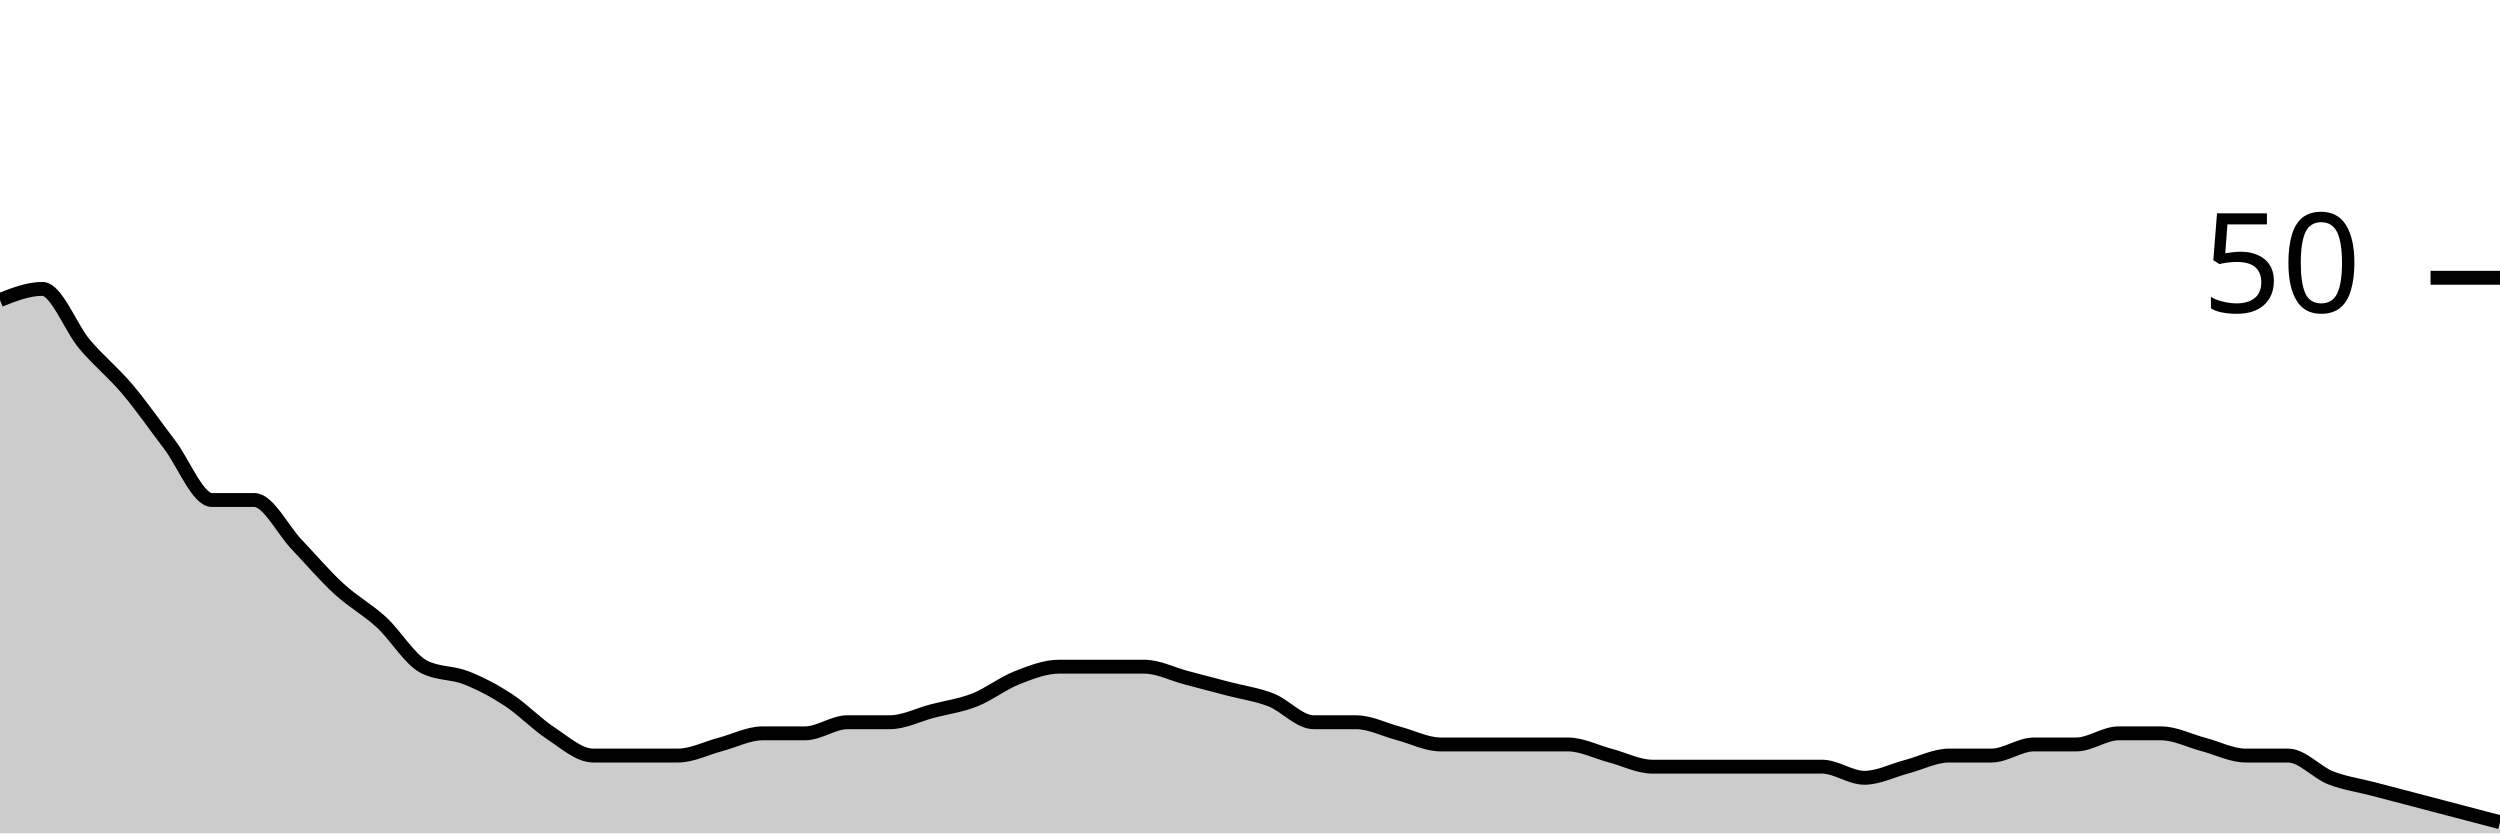
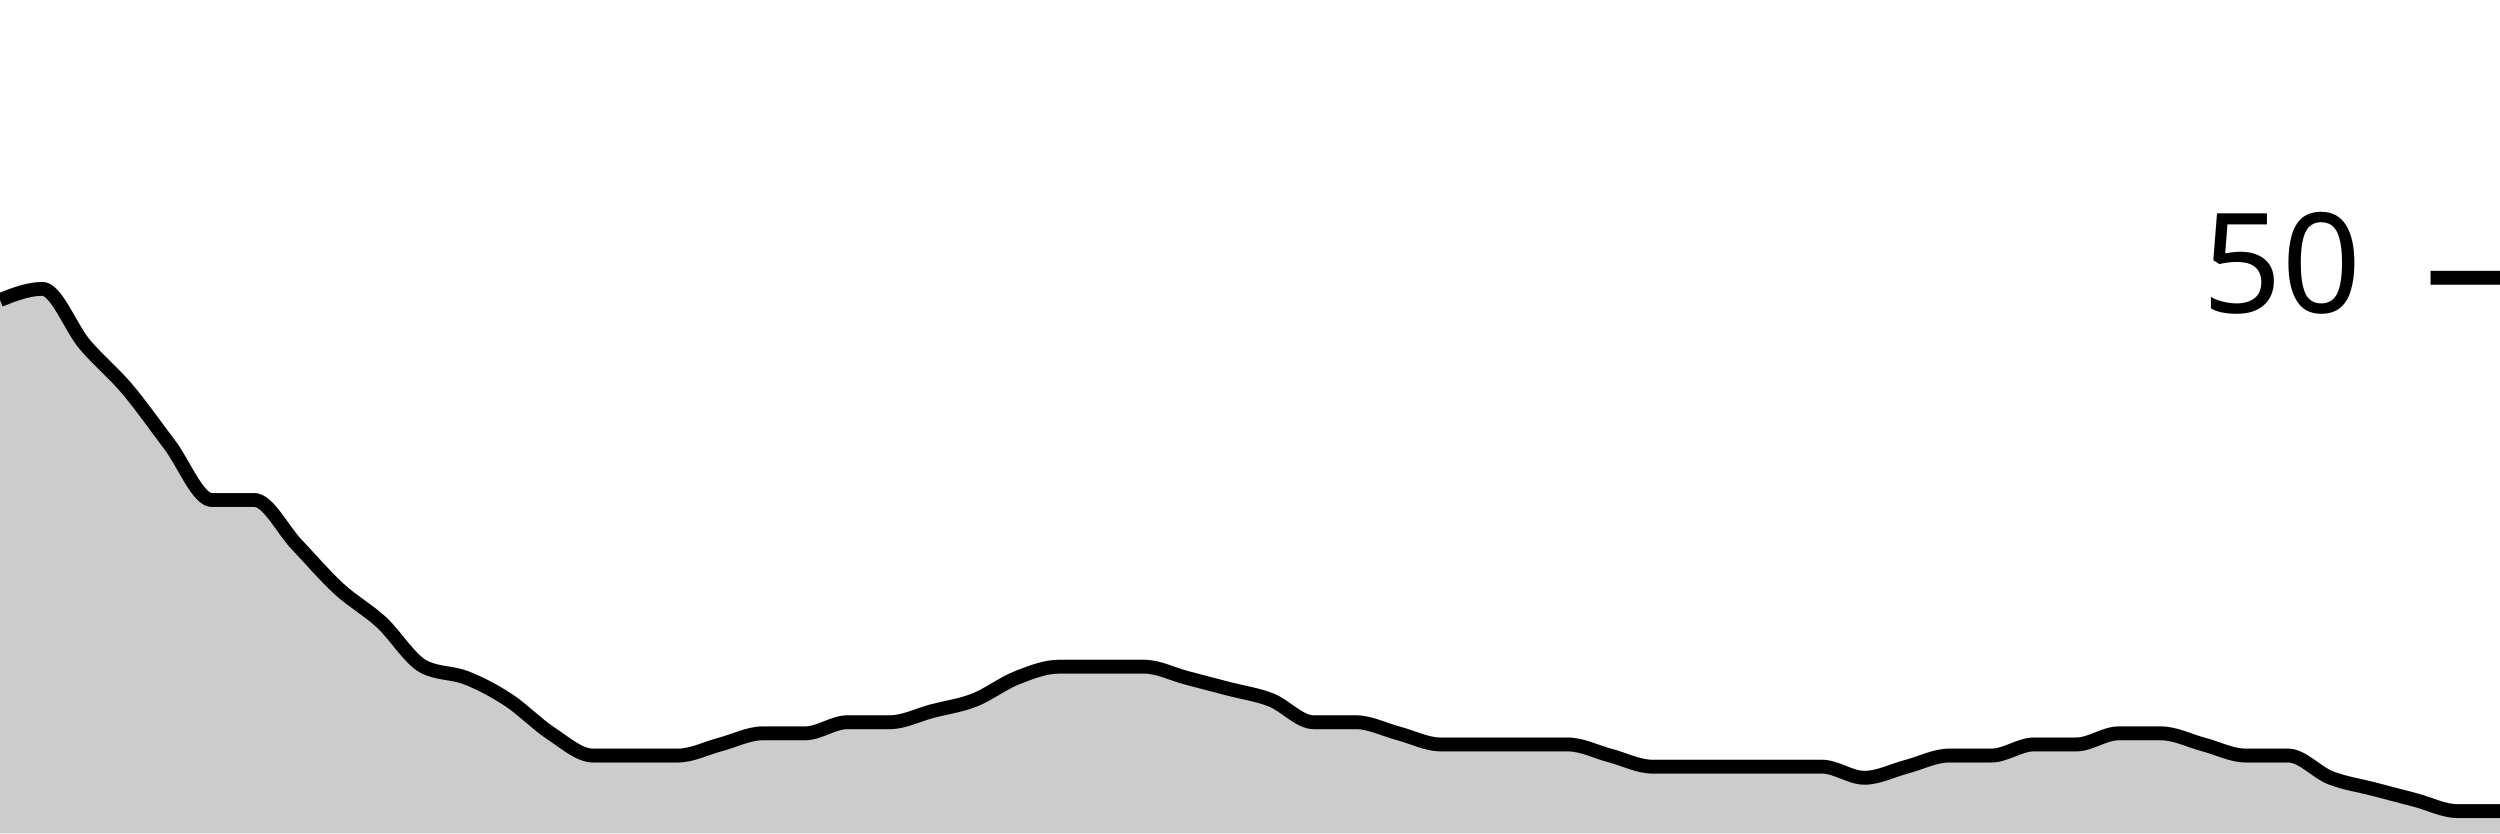
<svg xmlns="http://www.w3.org/2000/svg" viewBox="0 0 180 60">
  <g transform="translate(0,20)">
-     <path class="area" fill="rgba(0, 0, 0, 0.2)" d="M0,1.6C1.017,1.2,2.034,0.8,3.051,0.8C4.068,0.8,5.085,3.6,6.102,4.8C7.119,6,8.136,6.8,9.153,8C10.169,9.2,11.186,10.667,12.203,12C13.22,13.333,14.237,16,15.254,16C16.271,16,17.288,16,18.305,16C19.322,16,20.339,18.133,21.356,19.2C22.373,20.267,23.39,21.467,24.407,22.4C25.424,23.333,26.441,23.867,27.458,24.8C28.475,25.733,29.492,27.467,30.508,28C31.525,28.533,32.542,28.4,33.559,28.8C34.576,29.2,35.593,29.733,36.61,30.4C37.627,31.067,38.644,32.133,39.661,32.8C40.678,33.467,41.695,34.4,42.712,34.4C43.729,34.4,44.746,34.4,45.763,34.4C46.78,34.4,47.797,34.4,48.814,34.4C49.831,34.4,50.847,33.867,51.864,33.6C52.881,33.333,53.898,32.8,54.915,32.8C55.932,32.8,56.949,32.8,57.966,32.8C58.983,32.8,60,32,61.017,32C62.034,32,63.051,32,64.068,32C65.085,32,66.102,31.467,67.119,31.2C68.136,30.933,69.153,30.8,70.169,30.4C71.186,30,72.203,29.2,73.22,28.8C74.237,28.4,75.254,28,76.271,28C77.288,28,78.305,28,79.322,28C80.339,28,81.356,28,82.373,28C83.39,28,84.407,28.533,85.424,28.8C86.441,29.067,87.458,29.333,88.475,29.6C89.492,29.867,90.508,30,91.525,30.4C92.542,30.8,93.559,32,94.576,32C95.593,32,96.61,32,97.627,32C98.644,32,99.661,32.533,100.678,32.8C101.695,33.067,102.712,33.6,103.729,33.6C104.746,33.6,105.763,33.6,106.78,33.6C107.797,33.6,108.814,33.6,109.831,33.6C110.847,33.6,111.864,33.6,112.881,33.6C113.898,33.6,114.915,34.133,115.932,34.4C116.949,34.667,117.966,35.2,118.983,35.2C120,35.2,121.017,35.2,122.034,35.2C123.051,35.2,124.068,35.2,125.085,35.2C126.102,35.2,127.119,35.2,128.136,35.2C129.153,35.2,130.169,35.2,131.186,35.2C132.203,35.2,133.22,36,134.237,36C135.254,36,136.271,35.467,137.288,35.2C138.305,34.933,139.322,34.4,140.339,34.4C141.356,34.4,142.373,34.4,143.39,34.4C144.407,34.4,145.424,33.6,146.441,33.6C147.458,33.6,148.475,33.6,149.492,33.6C150.508,33.6,151.525,32.8,152.542,32.8C153.559,32.8,154.576,32.8,155.593,32.8C156.61,32.8,157.627,33.333,158.644,33.6C159.661,33.867,160.678,34.4,161.695,34.4C162.712,34.4,163.729,34.4,164.746,34.4C165.763,34.4,166.78,35.6,167.797,36C168.814,36.4,169.831,36.533,170.847,36.8C171.864,37.067,172.881,37.333,173.898,37.6C174.915,37.867,175.932,38.133,176.949,38.4C177.966,38.667,178.983,38.933,180,39.2L180,40C178.983,40,177.966,40,176.949,40C175.932,40,174.915,40,173.898,40C172.881,40,171.864,40,170.847,40C169.831,40,168.814,40,167.797,40C166.78,40,165.763,40,164.746,40C163.729,40,162.712,40,161.695,40C160.678,40,159.661,40,158.644,40C157.627,40,156.61,40,155.593,40C154.576,40,153.559,40,152.542,40C151.525,40,150.508,40,149.492,40C148.475,40,147.458,40,146.441,40C145.424,40,144.407,40,143.39,40C142.373,40,141.356,40,140.339,40C139.322,40,138.305,40,137.288,40C136.271,40,135.254,40,134.237,40C133.22,40,132.203,40,131.186,40C130.169,40,129.153,40,128.136,40C127.119,40,126.102,40,125.085,40C124.068,40,123.051,40,122.034,40C121.017,40,120,40,118.983,40C117.966,40,116.949,40,115.932,40C114.915,40,113.898,40,112.881,40C111.864,40,110.847,40,109.831,40C108.814,40,107.797,40,106.78,40C105.763,40,104.746,40,103.729,40C102.712,40,101.695,40,100.678,40C99.661,40,98.644,40,97.627,40C96.61,40,95.593,40,94.576,40C93.559,40,92.542,40,91.525,40C90.508,40,89.492,40,88.475,40C87.458,40,86.441,40,85.424,40C84.407,40,83.39,40,82.373,40C81.356,40,80.339,40,79.322,40C78.305,40,77.288,40,76.271,40C75.254,40,74.237,40,73.22,40C72.203,40,71.186,40,70.169,40C69.153,40,68.136,40,67.119,40C66.102,40,65.085,40,64.068,40C63.051,40,62.034,40,61.017,40C60,40,58.983,40,57.966,40C56.949,40,55.932,40,54.915,40C53.898,40,52.881,40,51.864,40C50.847,40,49.831,40,48.814,40C47.797,40,46.78,40,45.763,40C44.746,40,43.729,40,42.712,40C41.695,40,40.678,40,39.661,40C38.644,40,37.627,40,36.61,40C35.593,40,34.576,40,33.559,40C32.542,40,31.525,40,30.508,40C29.492,40,28.475,40,27.458,40C26.441,40,25.424,40,24.407,40C23.39,40,22.373,40,21.356,40C20.339,40,19.322,40,18.305,40C17.288,40,16.271,40,15.254,40C14.237,40,13.22,40,12.203,40C11.186,40,10.169,40,9.153,40C8.136,40,7.119,40,6.102,40C5.085,40,4.068,40,3.051,40C2.034,40,1.017,40,0,40Z" />
-     <path class="line" stroke="black" fill="none" d="M0,1.6C1.017,1.2,2.034,0.8,3.051,0.8C4.068,0.8,5.085,3.6,6.102,4.8C7.119,6,8.136,6.8,9.153,8C10.169,9.2,11.186,10.667,12.203,12C13.22,13.333,14.237,16,15.254,16C16.271,16,17.288,16,18.305,16C19.322,16,20.339,18.133,21.356,19.2C22.373,20.267,23.39,21.467,24.407,22.4C25.424,23.333,26.441,23.867,27.458,24.8C28.475,25.733,29.492,27.467,30.508,28C31.525,28.533,32.542,28.4,33.559,28.8C34.576,29.2,35.593,29.733,36.61,30.4C37.627,31.067,38.644,32.133,39.661,32.8C40.678,33.467,41.695,34.4,42.712,34.4C43.729,34.4,44.746,34.4,45.763,34.4C46.78,34.4,47.797,34.4,48.814,34.4C49.831,34.4,50.847,33.867,51.864,33.6C52.881,33.333,53.898,32.8,54.915,32.8C55.932,32.8,56.949,32.8,57.966,32.8C58.983,32.8,60,32,61.017,32C62.034,32,63.051,32,64.068,32C65.085,32,66.102,31.467,67.119,31.2C68.136,30.933,69.153,30.8,70.169,30.4C71.186,30,72.203,29.2,73.22,28.8C74.237,28.4,75.254,28,76.271,28C77.288,28,78.305,28,79.322,28C80.339,28,81.356,28,82.373,28C83.39,28,84.407,28.533,85.424,28.8C86.441,29.067,87.458,29.333,88.475,29.6C89.492,29.867,90.508,30,91.525,30.4C92.542,30.8,93.559,32,94.576,32C95.593,32,96.61,32,97.627,32C98.644,32,99.661,32.533,100.678,32.8C101.695,33.067,102.712,33.6,103.729,33.6C104.746,33.6,105.763,33.6,106.78,33.6C107.797,33.6,108.814,33.6,109.831,33.6C110.847,33.6,111.864,33.6,112.881,33.6C113.898,33.6,114.915,34.133,115.932,34.4C116.949,34.667,117.966,35.2,118.983,35.2C120,35.2,121.017,35.2,122.034,35.2C123.051,35.2,124.068,35.2,125.085,35.2C126.102,35.2,127.119,35.2,128.136,35.2C129.153,35.2,130.169,35.2,131.186,35.2C132.203,35.2,133.22,36,134.237,36C135.254,36,136.271,35.467,137.288,35.2C138.305,34.933,139.322,34.4,140.339,34.4C141.356,34.4,142.373,34.4,143.39,34.4C144.407,34.4,145.424,33.6,146.441,33.6C147.458,33.6,148.475,33.6,149.492,33.6C150.508,33.6,151.525,32.8,152.542,32.8C153.559,32.8,154.576,32.8,155.593,32.8C156.61,32.8,157.627,33.333,158.644,33.6C159.661,33.867,160.678,34.4,161.695,34.4C162.712,34.4,163.729,34.4,164.746,34.4C165.763,34.4,166.78,35.6,167.797,36C168.814,36.4,169.831,36.533,170.847,36.8C171.864,37.067,172.881,37.333,173.898,37.6C174.915,37.867,175.932,38.133,176.949,38.4C177.966,38.667,178.983,38.933,180,39.2" />
+     <path class="area" fill="rgba(0, 0, 0, 0.2)" d="M0,1.6C1.017,1.2,2.034,0.8,3.051,0.8C4.068,0.8,5.085,3.6,6.102,4.8C7.119,6,8.136,6.8,9.153,8C10.169,9.2,11.186,10.667,12.203,12C13.22,13.333,14.237,16,15.254,16C16.271,16,17.288,16,18.305,16C19.322,16,20.339,18.133,21.356,19.2C22.373,20.267,23.39,21.467,24.407,22.4C25.424,23.333,26.441,23.867,27.458,24.8C28.475,25.733,29.492,27.467,30.508,28C31.525,28.533,32.542,28.4,33.559,28.8C34.576,29.2,35.593,29.733,36.61,30.4C37.627,31.067,38.644,32.133,39.661,32.8C40.678,33.467,41.695,34.4,42.712,34.4C43.729,34.4,44.746,34.4,45.763,34.4C46.78,34.4,47.797,34.4,48.814,34.4C49.831,34.4,50.847,33.867,51.864,33.6C52.881,33.333,53.898,32.8,54.915,32.8C55.932,32.8,56.949,32.8,57.966,32.8C58.983,32.8,60,32,61.017,32C62.034,32,63.051,32,64.068,32C65.085,32,66.102,31.467,67.119,31.2C68.136,30.933,69.153,30.8,70.169,30.4C71.186,30,72.203,29.2,73.22,28.8C74.237,28.4,75.254,28,76.271,28C77.288,28,78.305,28,79.322,28C80.339,28,81.356,28,82.373,28C83.39,28,84.407,28.533,85.424,28.8C86.441,29.067,87.458,29.333,88.475,29.6C89.492,29.867,90.508,30,91.525,30.4C92.542,30.8,93.559,32,94.576,32C95.593,32,96.61,32,97.627,32C98.644,32,99.661,32.533,100.678,32.8C101.695,33.067,102.712,33.6,103.729,33.6C104.746,33.6,105.763,33.6,106.78,33.6C107.797,33.6,108.814,33.6,109.831,33.6C110.847,33.6,111.864,33.6,112.881,33.6C113.898,33.6,114.915,34.133,115.932,34.4C116.949,34.667,117.966,35.2,118.983,35.2C120,35.2,121.017,35.2,122.034,35.2C123.051,35.2,124.068,35.2,125.085,35.2C126.102,35.2,127.119,35.2,128.136,35.2C129.153,35.2,130.169,35.2,131.186,35.2C132.203,35.2,133.22,36,134.237,36C135.254,36,136.271,35.467,137.288,35.2C138.305,34.933,139.322,34.4,140.339,34.4C141.356,34.4,142.373,34.4,143.39,34.4C144.407,34.4,145.424,33.6,146.441,33.6C147.458,33.6,148.475,33.6,149.492,33.6C150.508,33.6,151.525,32.8,152.542,32.8C153.559,32.8,154.576,32.8,155.593,32.8C156.61,32.8,157.627,33.333,158.644,33.6C159.661,33.867,160.678,34.4,161.695,34.4C162.712,34.4,163.729,34.4,164.746,34.4C165.763,34.4,166.78,35.6,167.797,36C168.814,36.4,169.831,36.533,170.847,36.8C171.864,37.067,172.881,37.333,173.898,37.6C174.915,37.867,175.932,38.4,176.949,38.4C177.966,38.4,178.983,38.4,180,38.4L180,40C178.983,40,177.966,40,176.949,40C175.932,40,174.915,40,173.898,40C172.881,40,171.864,40,170.847,40C169.831,40,168.814,40,167.797,40C166.78,40,165.763,40,164.746,40C163.729,40,162.712,40,161.695,40C160.678,40,159.661,40,158.644,40C157.627,40,156.61,40,155.593,40C154.576,40,153.559,40,152.542,40C151.525,40,150.508,40,149.492,40C148.475,40,147.458,40,146.441,40C145.424,40,144.407,40,143.39,40C142.373,40,141.356,40,140.339,40C139.322,40,138.305,40,137.288,40C136.271,40,135.254,40,134.237,40C133.22,40,132.203,40,131.186,40C130.169,40,129.153,40,128.136,40C127.119,40,126.102,40,125.085,40C124.068,40,123.051,40,122.034,40C121.017,40,120,40,118.983,40C117.966,40,116.949,40,115.932,40C114.915,40,113.898,40,112.881,40C111.864,40,110.847,40,109.831,40C108.814,40,107.797,40,106.78,40C105.763,40,104.746,40,103.729,40C102.712,40,101.695,40,100.678,40C99.661,40,98.644,40,97.627,40C96.61,40,95.593,40,94.576,40C93.559,40,92.542,40,91.525,40C90.508,40,89.492,40,88.475,40C87.458,40,86.441,40,85.424,40C84.407,40,83.39,40,82.373,40C81.356,40,80.339,40,79.322,40C78.305,40,77.288,40,76.271,40C75.254,40,74.237,40,73.22,40C72.203,40,71.186,40,70.169,40C69.153,40,68.136,40,67.119,40C66.102,40,65.085,40,64.068,40C63.051,40,62.034,40,61.017,40C60,40,58.983,40,57.966,40C56.949,40,55.932,40,54.915,40C53.898,40,52.881,40,51.864,40C50.847,40,49.831,40,48.814,40C47.797,40,46.78,40,45.763,40C44.746,40,43.729,40,42.712,40C41.695,40,40.678,40,39.661,40C38.644,40,37.627,40,36.61,40C35.593,40,34.576,40,33.559,40C32.542,40,31.525,40,30.508,40C29.492,40,28.475,40,27.458,40C26.441,40,25.424,40,24.407,40C23.39,40,22.373,40,21.356,40C20.339,40,19.322,40,18.305,40C17.288,40,16.271,40,15.254,40C14.237,40,13.22,40,12.203,40C11.186,40,10.169,40,9.153,40C8.136,40,7.119,40,6.102,40C5.085,40,4.068,40,3.051,40C2.034,40,1.017,40,0,40Z" />
+     <path class="line" stroke="black" fill="none" d="M0,1.6C1.017,1.2,2.034,0.8,3.051,0.8C4.068,0.8,5.085,3.6,6.102,4.8C7.119,6,8.136,6.8,9.153,8C10.169,9.2,11.186,10.667,12.203,12C13.22,13.333,14.237,16,15.254,16C16.271,16,17.288,16,18.305,16C19.322,16,20.339,18.133,21.356,19.2C22.373,20.267,23.39,21.467,24.407,22.4C25.424,23.333,26.441,23.867,27.458,24.8C28.475,25.733,29.492,27.467,30.508,28C31.525,28.533,32.542,28.4,33.559,28.8C34.576,29.2,35.593,29.733,36.61,30.4C37.627,31.067,38.644,32.133,39.661,32.8C40.678,33.467,41.695,34.4,42.712,34.4C43.729,34.4,44.746,34.4,45.763,34.4C46.78,34.4,47.797,34.4,48.814,34.4C49.831,34.4,50.847,33.867,51.864,33.6C52.881,33.333,53.898,32.8,54.915,32.8C55.932,32.8,56.949,32.8,57.966,32.8C58.983,32.8,60,32,61.017,32C62.034,32,63.051,32,64.068,32C65.085,32,66.102,31.467,67.119,31.2C68.136,30.933,69.153,30.8,70.169,30.4C71.186,30,72.203,29.2,73.22,28.8C74.237,28.4,75.254,28,76.271,28C77.288,28,78.305,28,79.322,28C80.339,28,81.356,28,82.373,28C83.39,28,84.407,28.533,85.424,28.8C86.441,29.067,87.458,29.333,88.475,29.6C89.492,29.867,90.508,30,91.525,30.4C92.542,30.8,93.559,32,94.576,32C95.593,32,96.61,32,97.627,32C98.644,32,99.661,32.533,100.678,32.8C101.695,33.067,102.712,33.6,103.729,33.6C104.746,33.6,105.763,33.6,106.78,33.6C107.797,33.6,108.814,33.6,109.831,33.6C110.847,33.6,111.864,33.6,112.881,33.6C113.898,33.6,114.915,34.133,115.932,34.4C116.949,34.667,117.966,35.2,118.983,35.2C120,35.2,121.017,35.2,122.034,35.2C123.051,35.2,124.068,35.2,125.085,35.2C126.102,35.2,127.119,35.2,128.136,35.2C129.153,35.2,130.169,35.2,131.186,35.2C132.203,35.2,133.22,36,134.237,36C135.254,36,136.271,35.467,137.288,35.2C138.305,34.933,139.322,34.4,140.339,34.4C141.356,34.4,142.373,34.4,143.39,34.4C144.407,34.4,145.424,33.6,146.441,33.6C147.458,33.6,148.475,33.6,149.492,33.6C150.508,33.6,151.525,32.8,152.542,32.8C153.559,32.8,154.576,32.8,155.593,32.8C156.61,32.8,157.627,33.333,158.644,33.6C159.661,33.867,160.678,34.4,161.695,34.4C162.712,34.4,163.729,34.4,164.746,34.4C165.763,34.4,166.78,35.6,167.797,36C168.814,36.4,169.831,36.533,170.847,36.8C171.864,37.067,172.881,37.333,173.898,37.6C174.915,37.867,175.932,38.4,176.949,38.4C177.966,38.4,178.983,38.4,180,38.4" />
    <path class="axis-ceiling" stroke-width="1" stroke="black" fill="none" d="M175,0L180,0" />
    <text class="axis-ceiling-label" font-family="sans-serif" text-anchor="end" font-size="10px" x="170" y="2.5">50</text>
  </g>
</svg>
